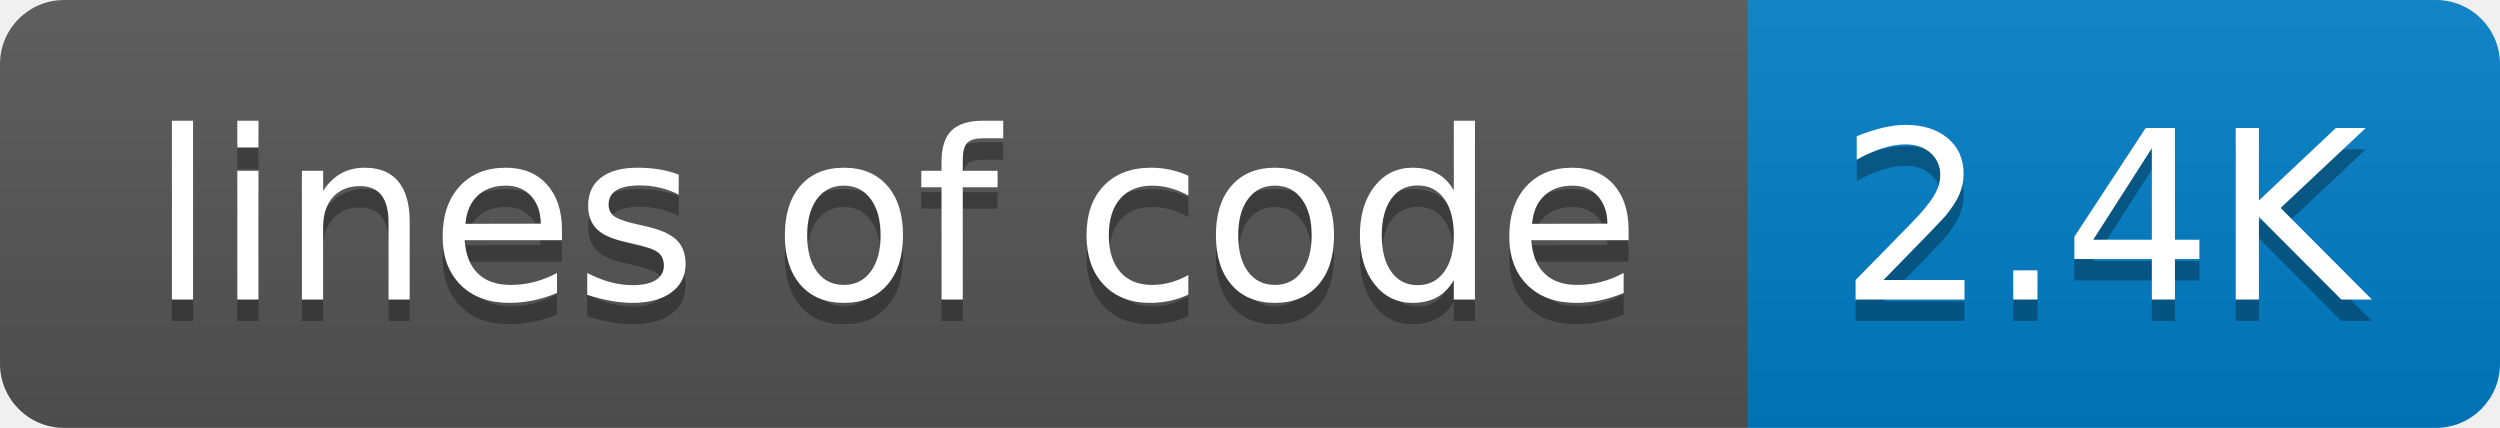
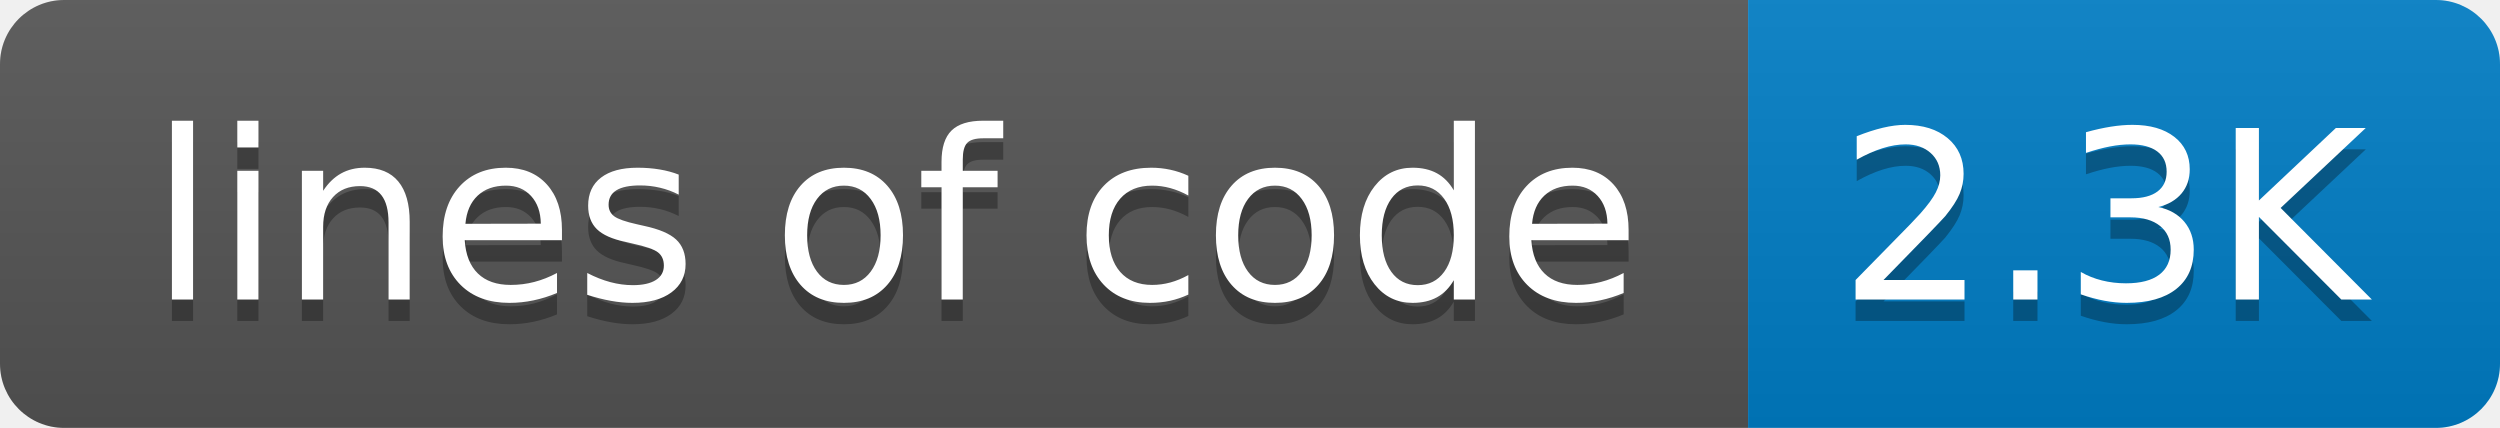
<svg xmlns="http://www.w3.org/2000/svg" width="116.85" height="20" role="img" aria-label="style: flat">
-   <linearGradient id="smoothsShzoJ5" x2="0" y2="100%">
+   <linearGradient id="smoothKUAIA4J" x2="0" y2="100%">
    <stop offset="0" stop-color="#bbb" stop-opacity=".1" />
    <stop offset="1" stop-opacity=".1" />
  </linearGradient>
-   <clipPath id="roundsShzoJ5">
+   <clipPath id="roundKUAIA4J">
    <rect width="116.85" height="20" rx="3" fill="#fff" />
  </clipPath>
-   <g clip-path="url(#roundsShzoJ5)">
+   <g clip-path="url(#roundKUAIA4J)">
    <rect width="81.705" height="20" fill="rgb(85, 85, 85)">          </rect>
    <rect x="81.705" width="35.145" height="20" fill="rgb(0, 126, 198)">          </rect>
-     <rect width="116.85" height="20" fill="url(#smoothsShzoJ5)" />
+     <rect width="116.85" height="20" fill="url(#smoothKUAIA4J)" />
  </g>
  <g fill="#fff" text-anchor="middle" font-family="Verdana,Geneva,DejaVu Sans,sans-serif" text-rendering="geometricPrecision" font-size="110">
    <text aria-hidden="true" x="418.524" y="150" fill="#010101" fill-opacity=".3" transform="scale(0.1)" textLength="717.048" lengthAdjust="spacing">lines of code</text>
    <text x="418.524" y="140" transform="scale(0.1)" textLength="717.048" lengthAdjust="spacing">lines of code</text>
-     <text aria-hidden="true" x="982.774" y="150" fill="#010101" fill-opacity=".3" transform="scale(0.1)" textLength="251.453" lengthAdjust="spacing">2.4K</text>
-     <text x="982.774" y="140" transform="scale(0.1)" textLength="251.453" lengthAdjust="spacing">2.4K</text>
+     <text aria-hidden="true" x="982.774" y="150" fill="#010101" fill-opacity=".3" transform="scale(0.1)" textLength="251.453" lengthAdjust="spacing">2.3K</text>
+     <text x="982.774" y="140" transform="scale(0.1)" textLength="251.453" lengthAdjust="spacing">2.3K</text>
  </g>
</svg>
